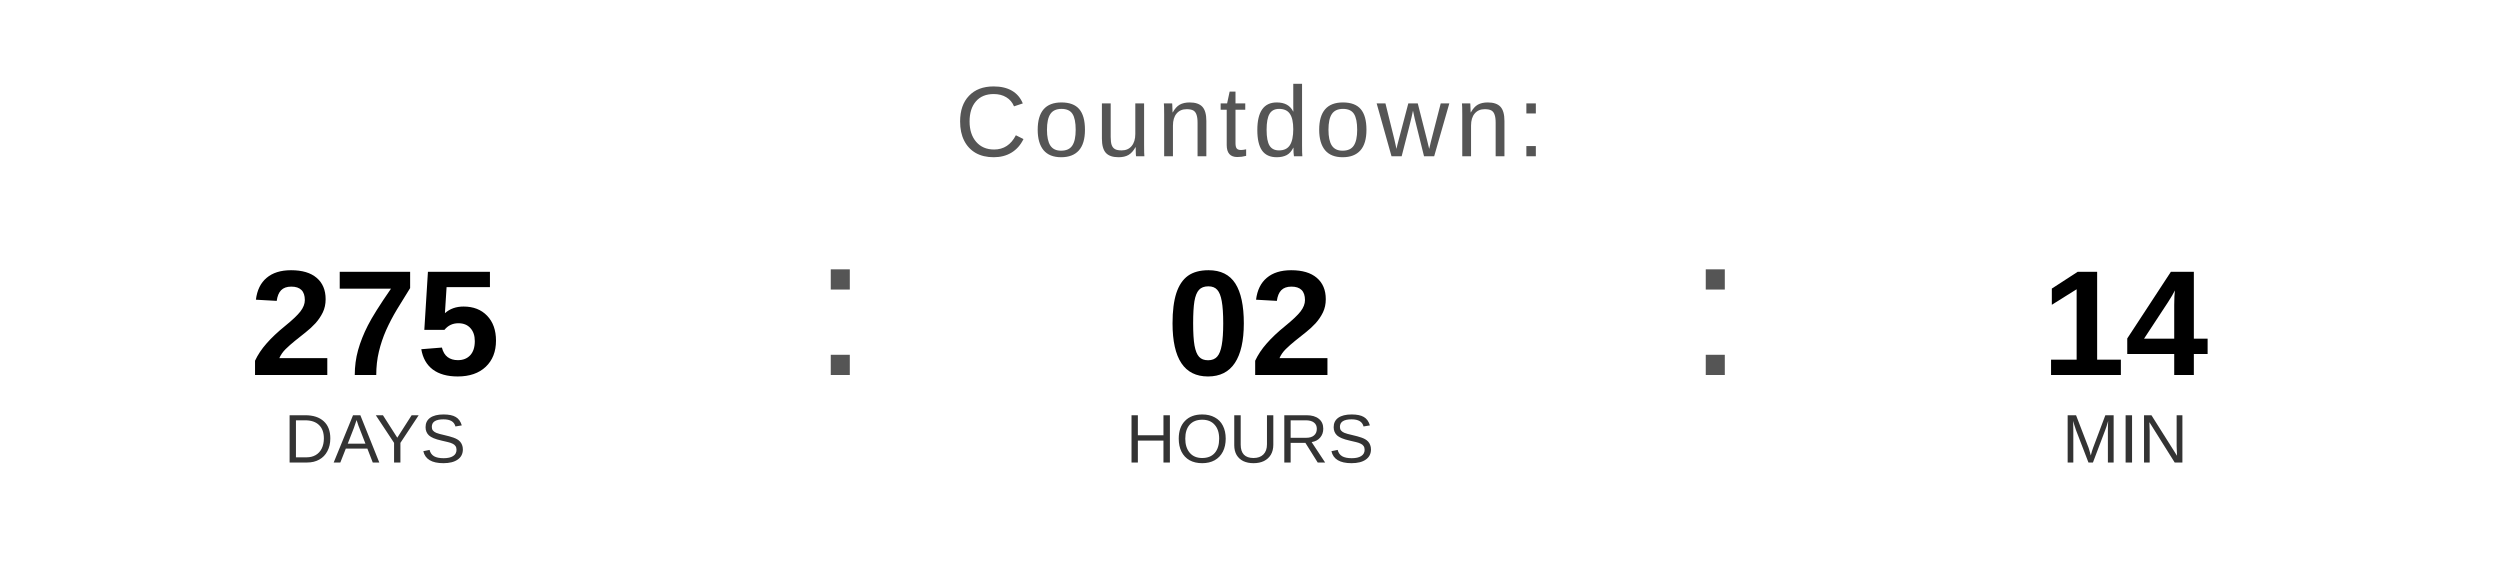
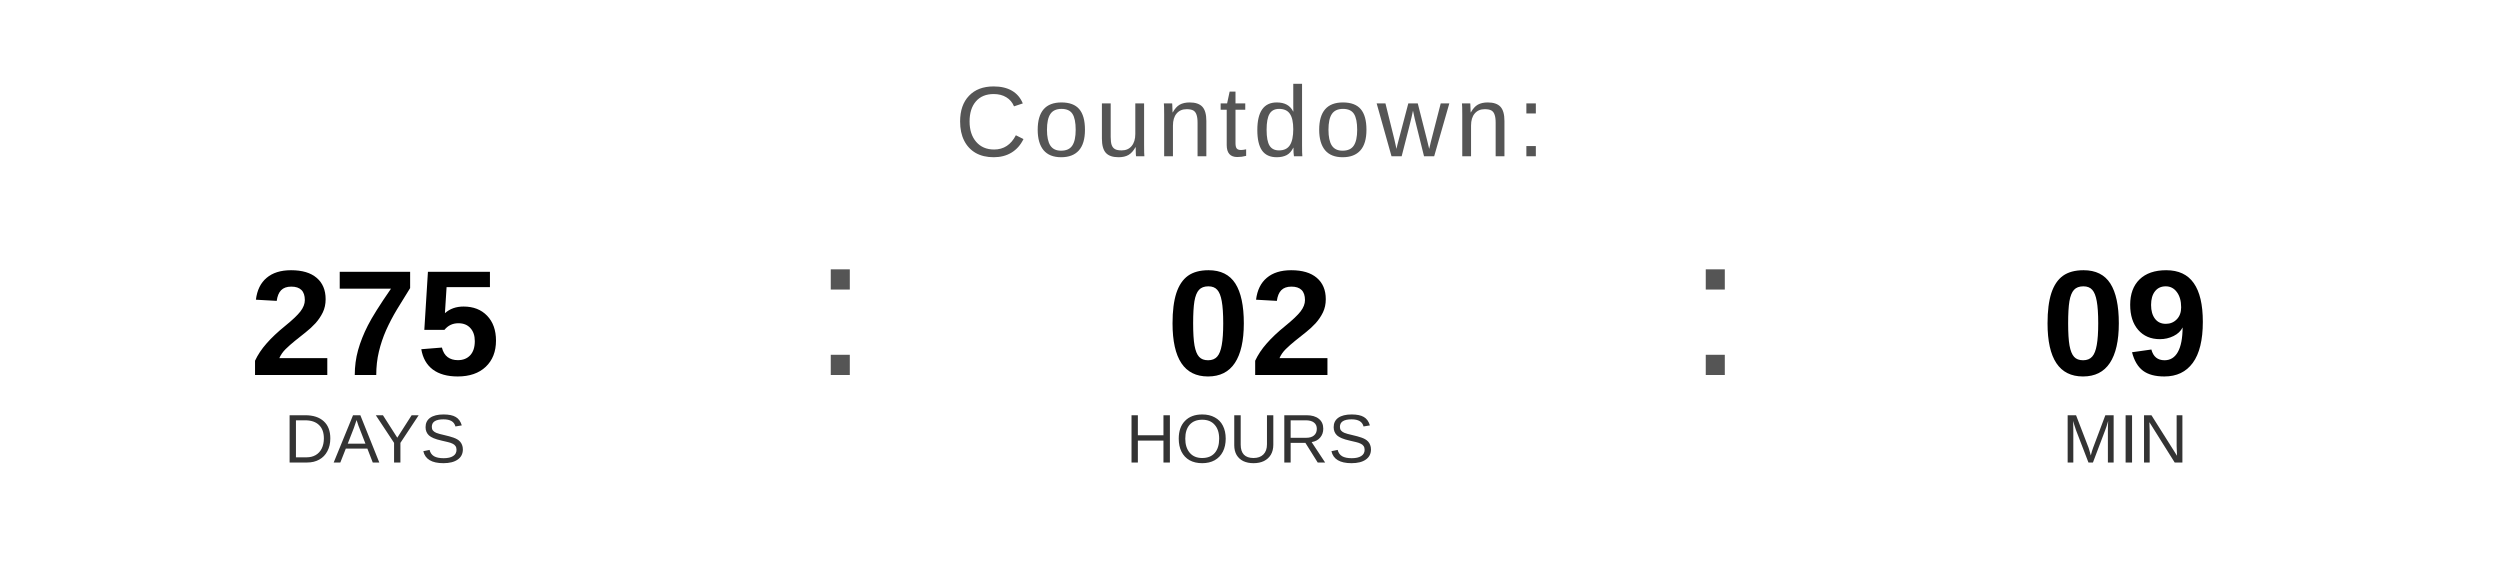
<svg xmlns="http://www.w3.org/2000/svg" width="400" height="90" viewBox="0 0 400 90">
  <text x="200" y="25" font-family="Arial, Helvetica, sans-serif" font-size="16" fill="#555555" text-anchor="middle" letter-spacing="1">
    Countdown:
  </text>
  <text x="60" y="60" font-family="Arial, Helvetica, sans-serif" font-size="24" font-weight="bold" fill="#000000" text-anchor="middle">275</text>
  <text x="60" y="74" font-family="Arial, Helvetica, sans-serif" font-size="11" fill="#333333" text-anchor="middle">DAYS</text>
  <text x="130" y="60" font-family="Arial, sans-serif" font-size="32" fill="#555555">:</text>
  <text x="200" y="60" font-family="Arial, Helvetica, sans-serif" font-size="24" font-weight="bold" fill="#000000" text-anchor="middle">02</text>
  <text x="200" y="74" font-family="Arial, Helvetica, sans-serif" font-size="11" fill="#333333" text-anchor="middle">HOURS</text>
  <text x="270" y="60" font-family="Arial, sans-serif" font-size="32" fill="#555555">:</text>
-   <text x="340" y="60" font-family="Arial, Helvetica, sans-serif" font-size="24" font-weight="bold" fill="#000000" text-anchor="middle">14</text>
+   <text x="340" y="60" font-family="Arial, Helvetica, sans-serif" font-size="24" font-weight="bold" fill="#000000" text-anchor="middle">09</text>
  <text x="340" y="74" font-family="Arial, Helvetica, sans-serif" font-size="11" fill="#333333" text-anchor="middle">MIN</text>
</svg>
